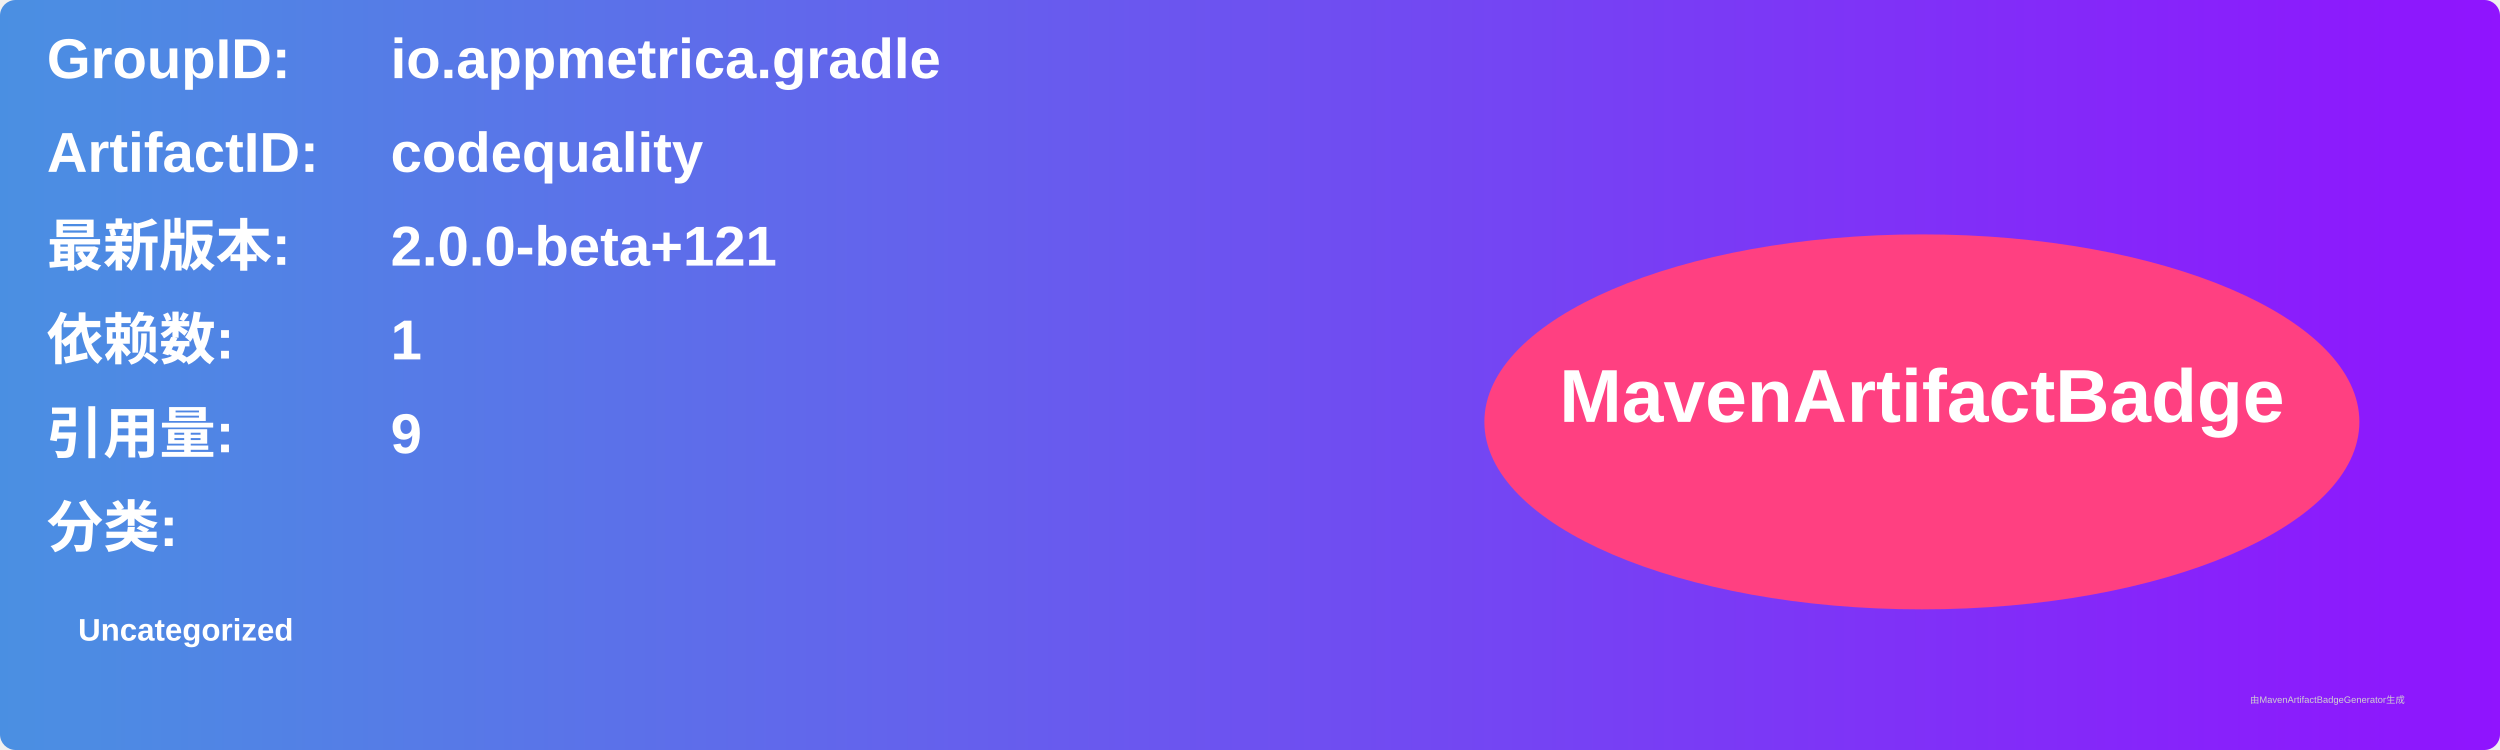
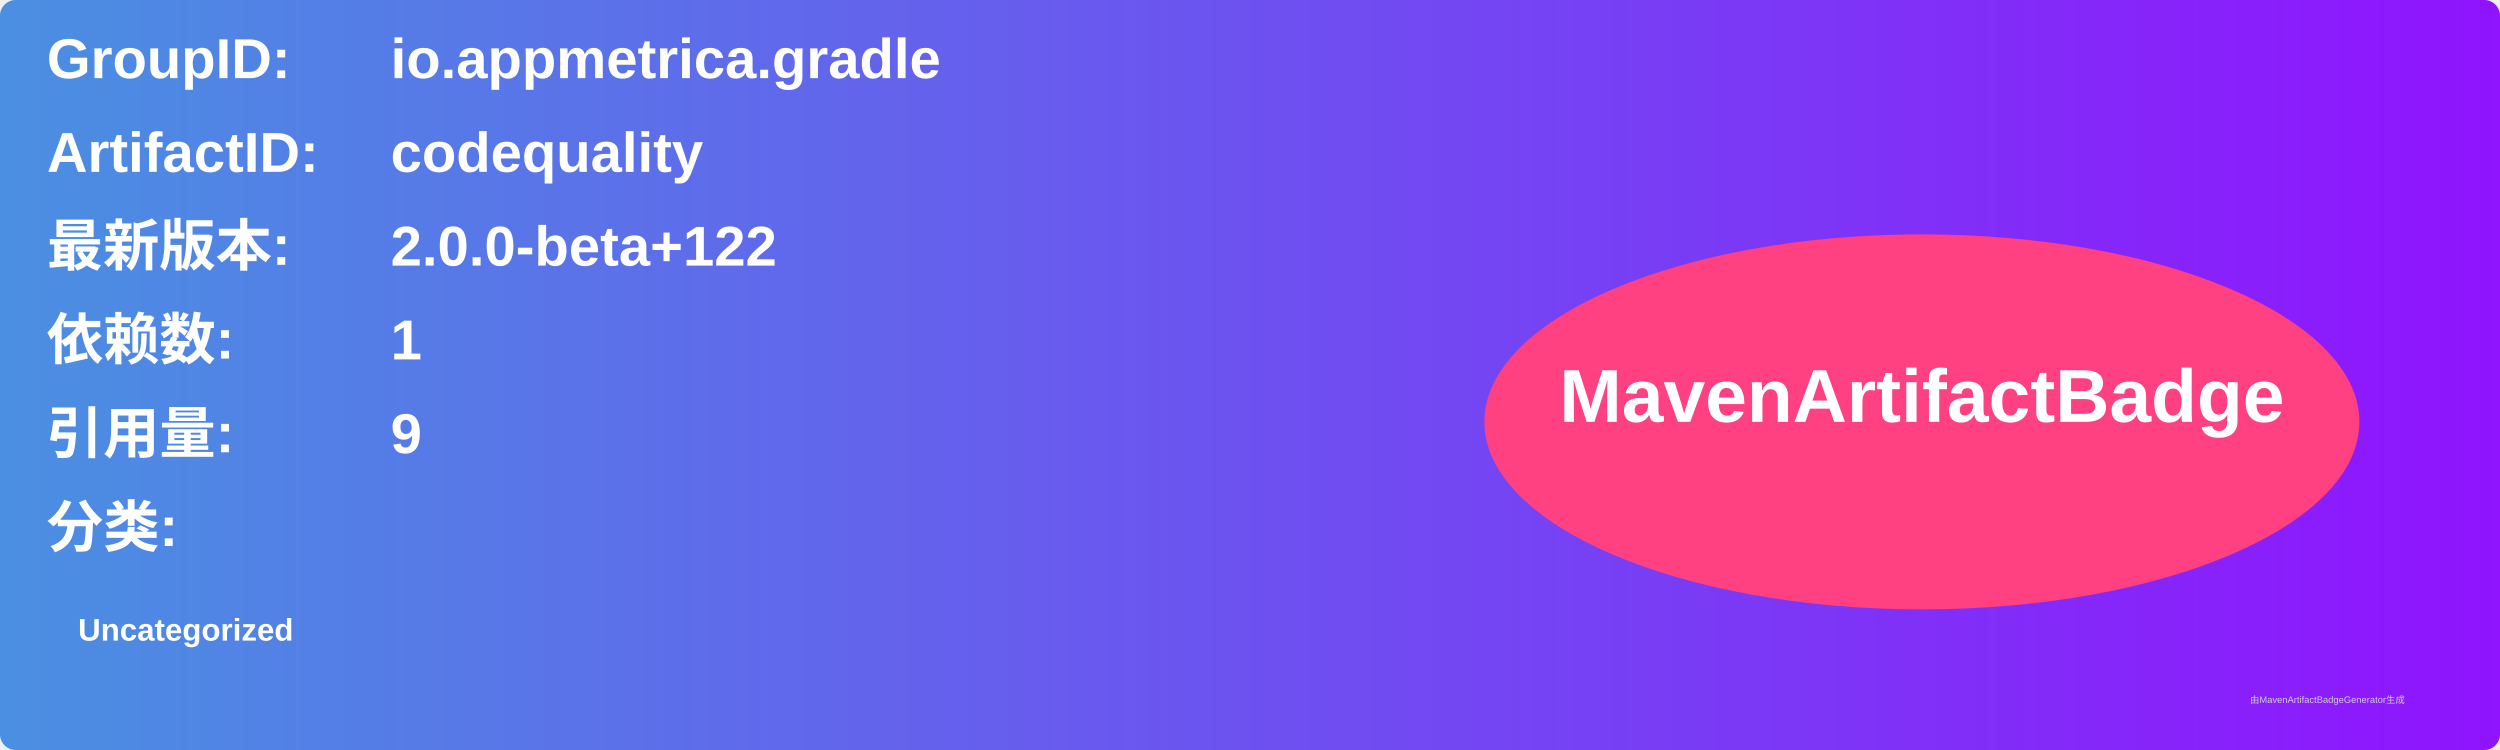
<svg xmlns="http://www.w3.org/2000/svg" width="800" height="240" viewBox="0 0 800 240">
  <linearGradient id="grad" x1="0%" y1="0%" x2="100%" y2="0%">
    <stop offset="0%" stop-color="#4a90e2" />
    <stop offset="100%" stop-color="#9013fe" />
  </linearGradient>
  <rect width="100%" height="100%" rx="5" ry="5" fill="url(#grad)" />
  <g transform="translate(15, 15)">
    <text x="0" y="10" font-family="Arial" font-size="18" fill="white" font-weight="bold" width="260">GroupID:</text>
    <text x="110" y="10" font-family="Arial" font-size="18" fill="white" font-weight="bold" width="460">io.appmetrica.gradle</text>
    <text x="0" y="40" font-family="Arial" font-size="18" fill="white" font-weight="bold" width="260">ArtifactID:</text>
    <text x="110" y="40" font-family="Arial" font-size="18" fill="white" font-weight="bold" width="460">codequality</text>
    <text x="0" y="70" font-family="Arial" font-size="18" fill="white" font-weight="bold">最新版本:</text>
    <text x="110" y="70" font-family="Arial" font-size="18" fill="white" font-weight="bold">
-       <tspan font-weight="bold">2.0.0-beta+121</tspan>
+       <tspan font-weight="bold">2.0.0-beta+122</tspan>
    </text>
    <text x="0" y="100" font-family="Arial" font-size="18" fill="white" font-weight="bold">依赖数: </text>
    <text x="110" y="100" font-family="Arial" font-size="18" fill="white">
      <tspan font-weight="bold">1</tspan>
    </text>
    <text x="0" y="130" font-family="Arial" font-size="18" fill="white" font-weight="bold">引用量: </text>
    <text x="110" y="130" font-family="Arial" font-size="18" fill="white">
      <tspan font-weight="bold">9</tspan>
    </text>
    <text x="0" y="160" font-family="Arial" font-size="18" fill="white" font-weight="bold">分类:</text>
    <text x="10" y="190" font-family="Arial" font-size="10" fill="white">
      <tspan font-weight="bold">Uncategorized</tspan>
    </text>
    <ellipse cx="600" cy="120" rx="140" ry="60" fill="#ff4081" />
    <text x="600" y="120" text-anchor="middle" font-family="Arial" font-size="24" fill="white" font-weight="bold">MavenArtifactBadge</text>
  </g>
  <text x="720" y="225" font-family="Arial" font-size="3" fill="#d0d0d0">由MavenArtifactBadgeGenerator生成</text>
</svg>
